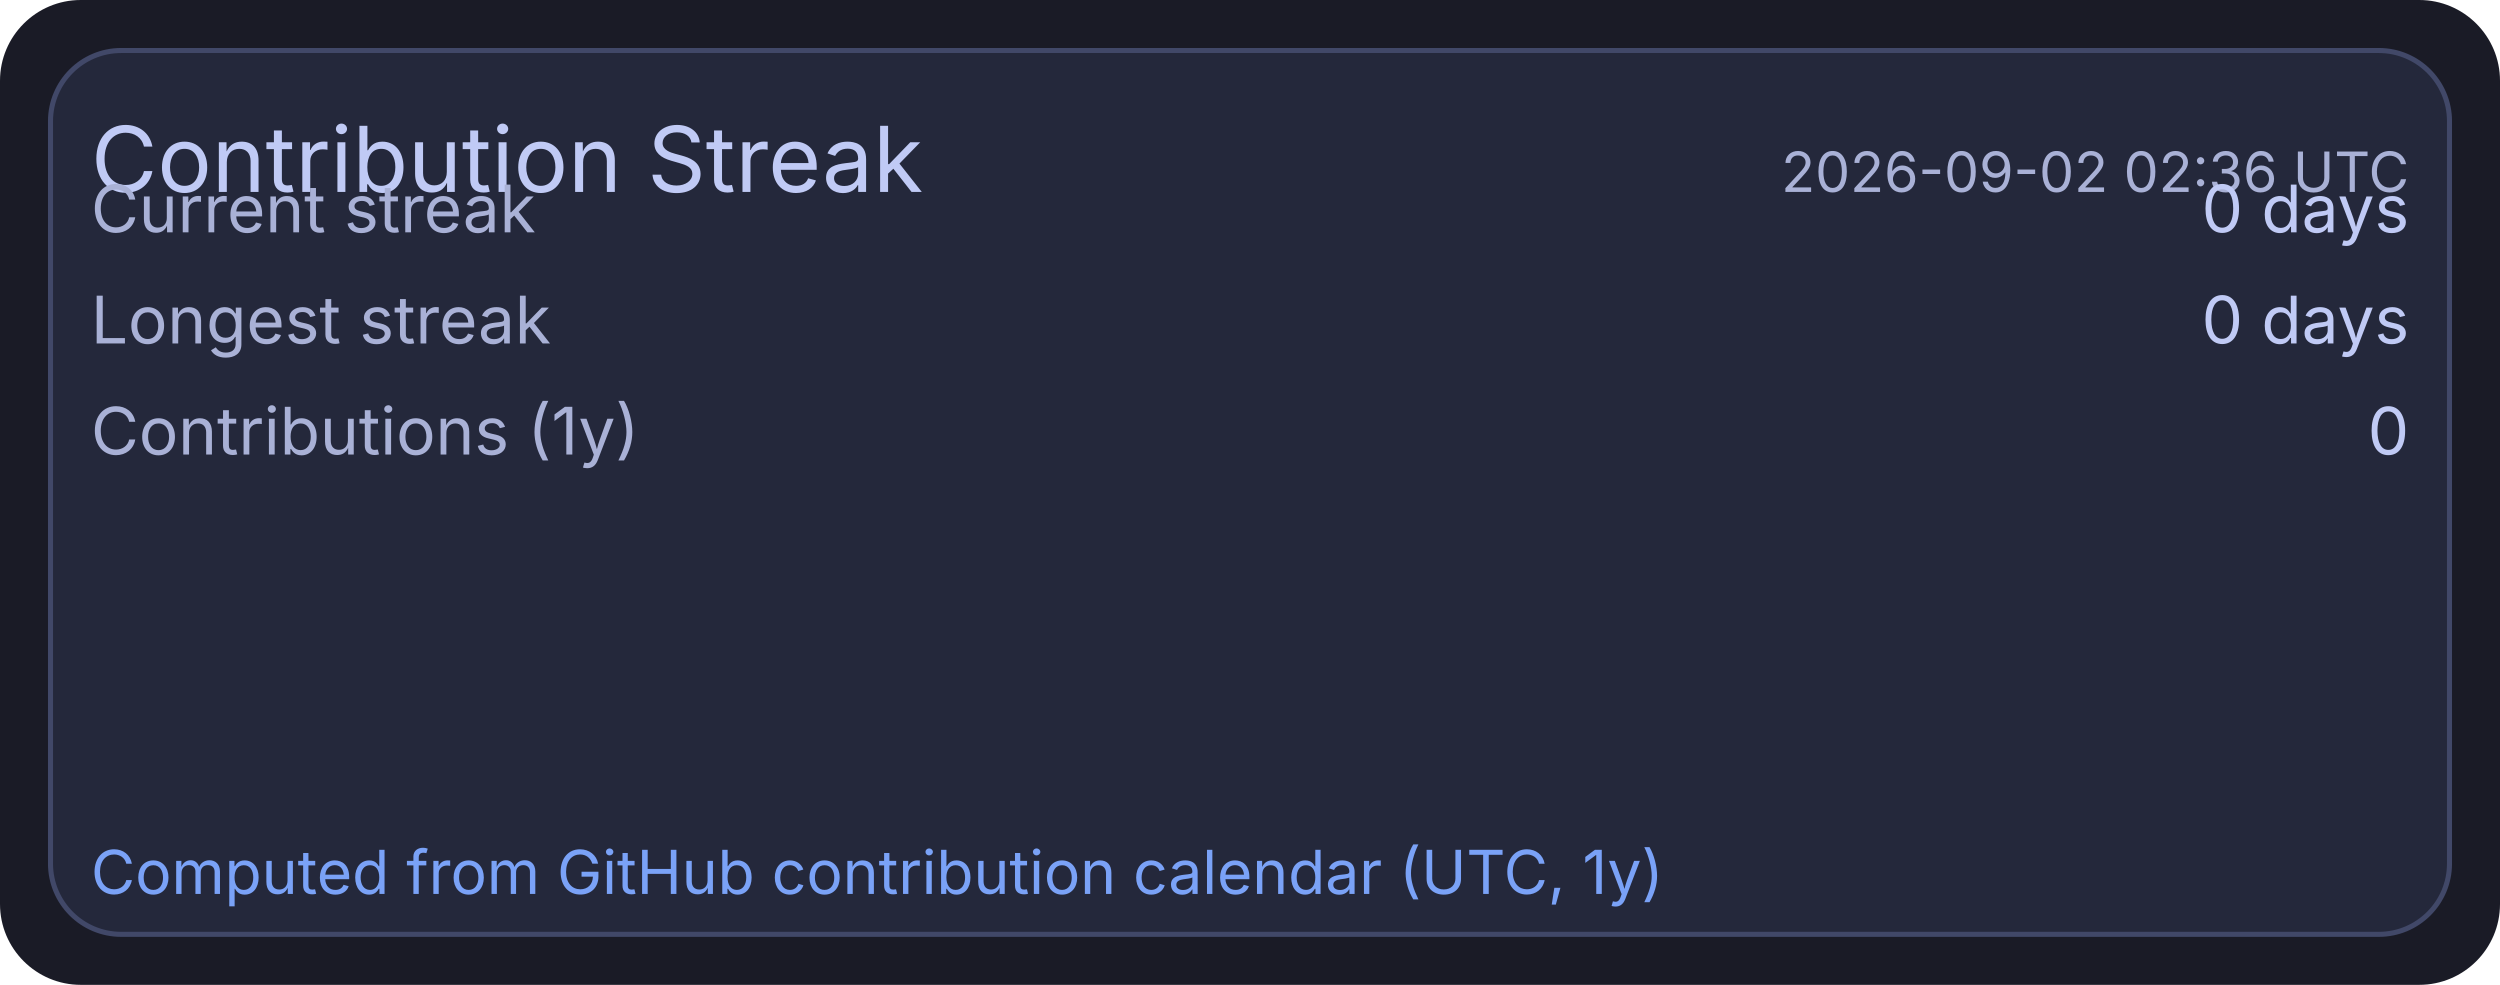
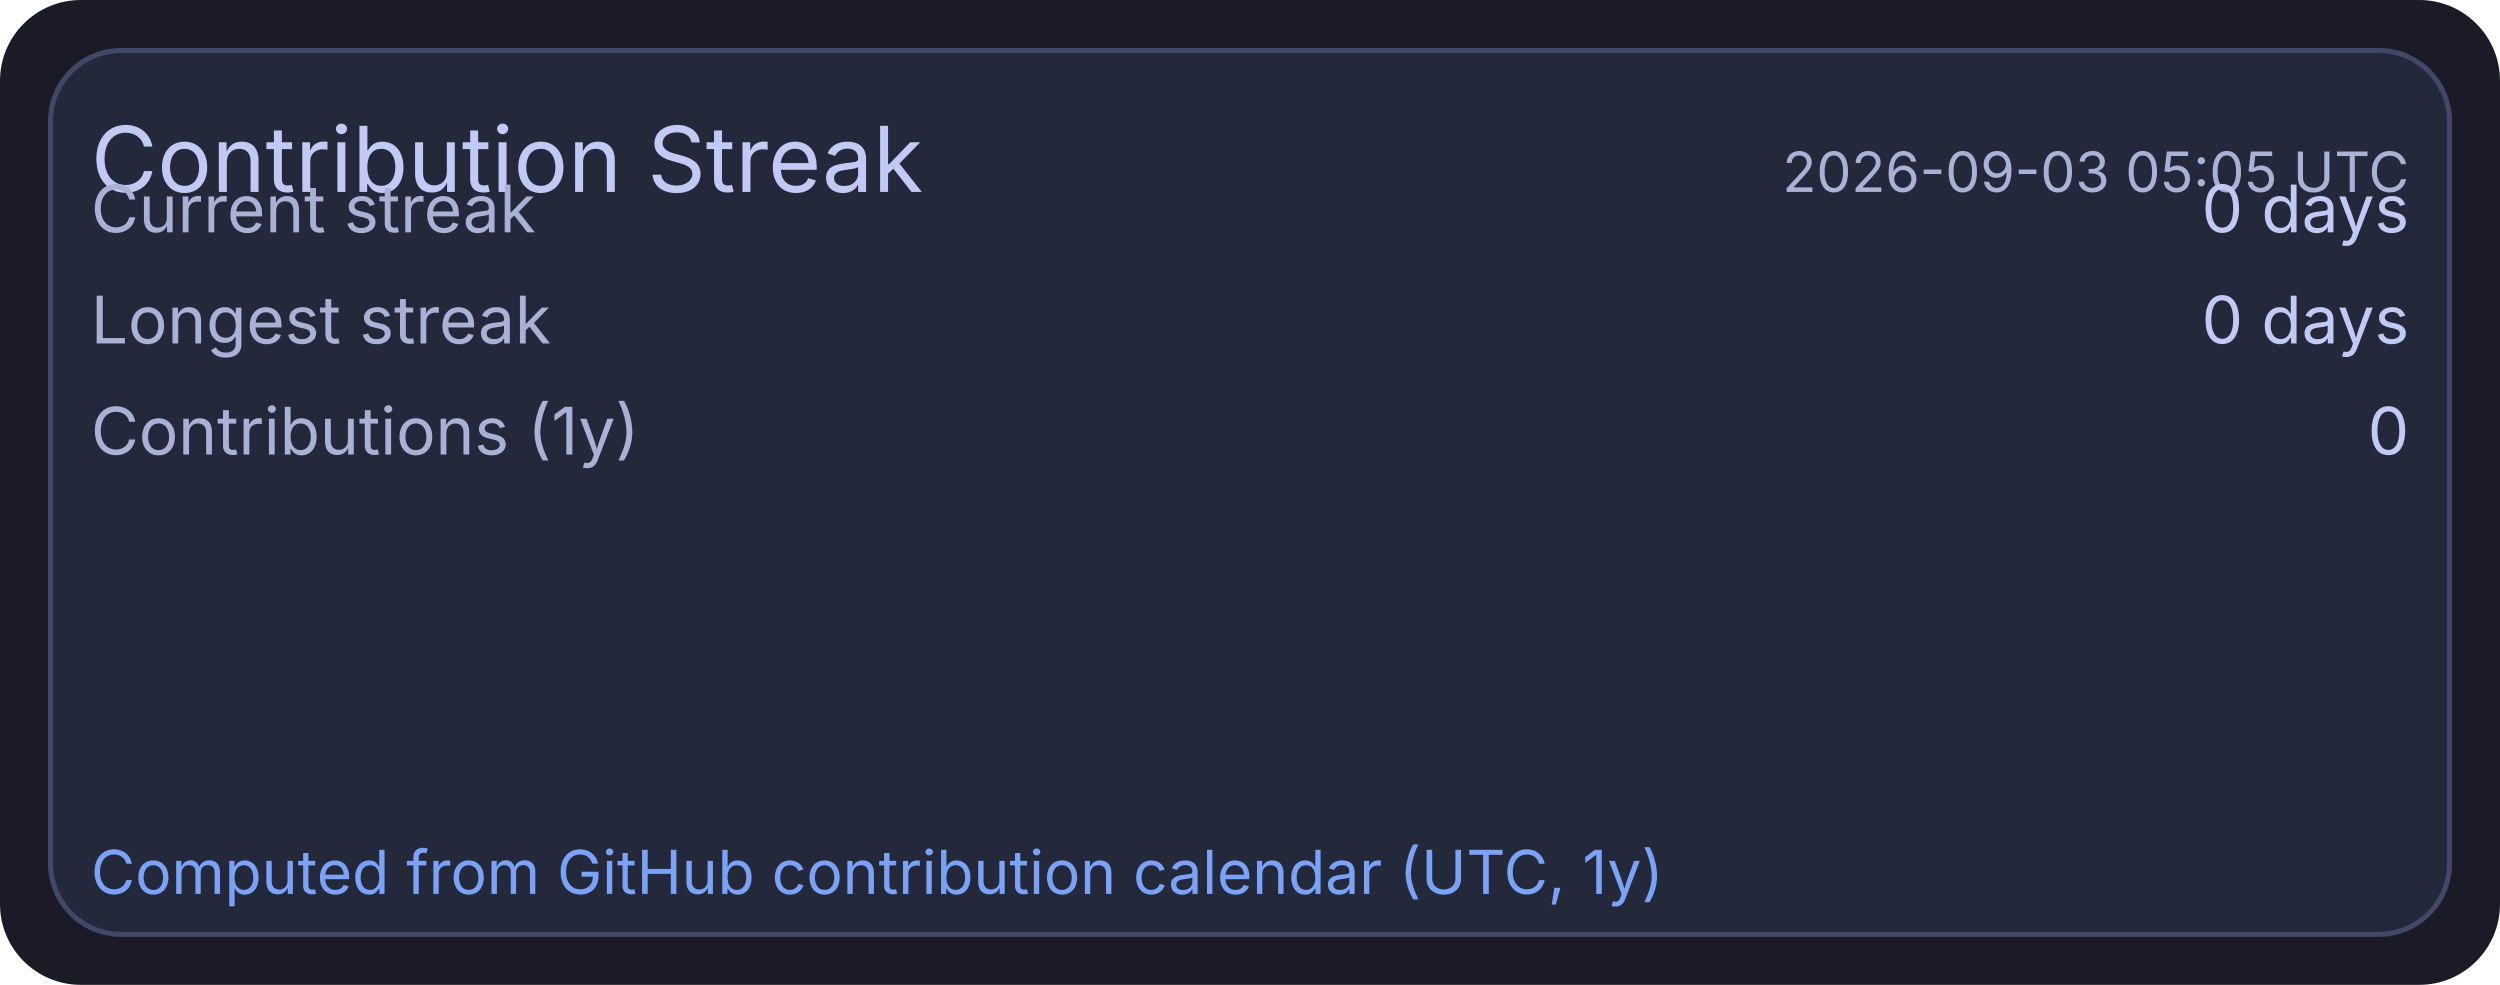
<svg xmlns="http://www.w3.org/2000/svg" width="495" height="195" viewBox="0 0 495 195">
  <rect x="0" y="0" width="495" height="195" rx="16" fill="#1a1b26" />
  <rect x="10" y="10" width="475" height="175" rx="14" fill="#24283b" stroke="#414868" stroke-width="1" />
  <text x="18" y="38" fill="#c0caf5" font-size="18" font-family="ui-sans-serif, system-ui, -apple-system, Segoe UI">Contribution Streak</text>
-   <text x="477" y="38" text-anchor="end" fill="#a9b1d6" font-size="11" font-family="ui-sans-serif, system-ui, -apple-system, Segoe UI">2026-09-02 02:36 UTC</text>
+   <text x="477" y="38" text-anchor="end" fill="#a9b1d6" font-size="11" font-family="ui-sans-serif, system-ui, -apple-system, Segoe UI">2026-09-03 05:05 UTC</text>
  <text x="18" y="46" fill="#a9b1d6" font-size="13" font-family="ui-sans-serif, system-ui, -apple-system, Segoe UI">Current streak</text>
  <text x="477" y="46" text-anchor="end" fill="#c0caf5" font-size="13" font-family="ui-sans-serif, system-ui, -apple-system, Segoe UI">0 days</text>
  <text x="18" y="68" fill="#a9b1d6" font-size="13" font-family="ui-sans-serif, system-ui, -apple-system, Segoe UI">Longest streak</text>
  <text x="477" y="68" text-anchor="end" fill="#c0caf5" font-size="13" font-family="ui-sans-serif, system-ui, -apple-system, Segoe UI">0 days</text>
  <text x="18" y="90" fill="#a9b1d6" font-size="13" font-family="ui-sans-serif, system-ui, -apple-system, Segoe UI">Contributions (1y)</text>
  <text x="477" y="90" text-anchor="end" fill="#c0caf5" font-size="13" font-family="ui-sans-serif, system-ui, -apple-system, Segoe UI">0</text>
  <text x="18" y="177" fill="#7aa2f7" font-size="12" font-family="ui-sans-serif, system-ui, -apple-system, Segoe UI">Computed from GitHub contribution calendar (UTC, 1y)</text>
</svg>
